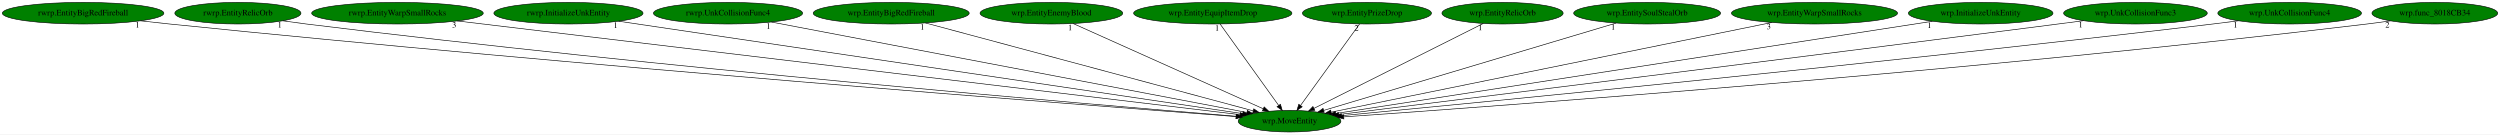
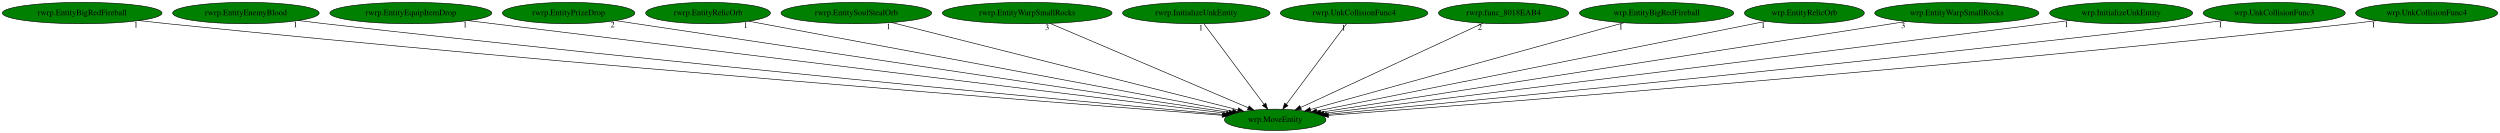
- <svg xmlns="http://www.w3.org/2000/svg" xmlns:xlink="http://www.w3.org/1999/xlink" width="4167pt" height="224pt" viewBox="0.00 0.00 4167.18 224.00">
+ <svg xmlns="http://www.w3.org/2000/svg" xmlns:xlink="http://www.w3.org/1999/xlink" width="4214pt" height="224pt" viewBox="0.00 0.00 4214.13 224.00">
  <g id="graph0" class="graph" transform="scale(1 1) rotate(0) translate(4 220)">
-     <polygon fill="white" stroke="transparent" points="-4,4 -4,-220 4163.18,-220 4163.18,4 -4,4" />
+     <polygon fill="white" stroke="transparent" points="-4,4 -4,-220 4210.13,-220 4210.13,4 -4,4" />
    <g id="node1" class="node">
      <ellipse fill="green" stroke="black" cx="2145.54" cy="-18" rx="85.59" ry="18" />
      <text text-anchor="middle" x="2145.54" y="-14.3" font-family="Times,serif" font-size="14.00">wrp.MoveEntity</text>
    </g>
    <g id="node2" class="node">
      <g id="a_node2">
        <a xlink:href="rwrp.EntityBigRedFireball.svg" xlink:title="rwrp.EntityBigRedFireball">
          <ellipse fill="green" stroke="black" cx="134.54" cy="-198" rx="134.58" ry="18" />
          <text text-anchor="middle" x="134.54" y="-194.3" font-family="Times,serif" font-size="14.00">rwrp.EntityBigRedFireball</text>
        </a>
      </g>
    </g>
    <g id="edge1" class="edge">
      <path fill="none" stroke="black" d="M230.15,-185.28C246.29,-183.43 262.89,-181.6 278.54,-180 961.56,-110.25 1787.23,-46.09 2056.2,-25.7" />
      <polygon fill="black" stroke="black" points="2056.59,-29.18 2066.29,-24.94 2056.06,-22.2 2056.59,-29.18" />
      <text text-anchor="middle" x="225.15" y="-174.08" font-family="Times,serif" font-size="14.00">1</text>
    </g>
    <g id="node3" class="node">
      <g id="a_node3">
-         <a xlink:href="rwrp.EntityRelicOrb.svg" xlink:title="rwrp.EntityRelicOrb">
-           <ellipse fill="green" stroke="black" cx="392.54" cy="-198" rx="105.08" ry="18" />
-           <text text-anchor="middle" x="392.54" y="-194.3" font-family="Times,serif" font-size="14.00">rwrp.EntityRelicOrb</text>
+         <a xlink:href="rwrp.EntityEnemyBlood.svg" xlink:title="rwrp.EntityEnemyBlood">
+           <ellipse fill="green" stroke="black" cx="410.54" cy="-198" rx="123.48" ry="18" />
+           <text text-anchor="middle" x="410.54" y="-194.3" font-family="Times,serif" font-size="14.00">rwrp.EntityEnemyBlood</text>
        </a>
      </g>
    </g>
    <g id="edge2" class="edge">
-       <path fill="none" stroke="black" d="M467.28,-185.31C480.35,-183.42 493.83,-181.57 506.54,-180 1097.08,-107.01 1810.66,-46.29 2056.94,-26.13" />
-       <polygon fill="black" stroke="black" points="2057.23,-29.62 2066.91,-25.32 2056.66,-22.64 2057.23,-29.62" />
-       <text text-anchor="middle" x="462.28" y="-174.11" font-family="Times,serif" font-size="14.00">1</text>
+       <path fill="none" stroke="black" d="M498.85,-185.37C513.76,-183.51 529.08,-181.65 543.54,-180 1120.89,-114.1 1816.99,-49.06 2058.24,-26.94" />
+       <polygon fill="black" stroke="black" points="2058.71,-30.41 2068.35,-26.01 2058.07,-23.44 2058.71,-30.41" />
+       <text text-anchor="middle" x="493.85" y="-174.17" font-family="Times,serif" font-size="14.00">1</text>
    </g>
    <g id="node4" class="node">
      <g id="a_node4">
-         <a xlink:href="rwrp.EntityWarpSmallRocks.svg" xlink:title="rwrp.EntityWarpSmallRocks">
-           <ellipse fill="green" stroke="black" cx="658.54" cy="-198" rx="142.97" ry="18" />
-           <text text-anchor="middle" x="658.54" y="-194.3" font-family="Times,serif" font-size="14.00">rwrp.EntityWarpSmallRocks</text>
+         <a xlink:href="rwrp.EntityEquipItemDrop.svg" xlink:title="rwrp.EntityEquipItemDrop">
+           <ellipse fill="green" stroke="black" cx="688.54" cy="-198" rx="136.48" ry="18" />
+           <text text-anchor="middle" x="688.54" y="-194.3" font-family="Times,serif" font-size="14.00">rwrp.EntityEquipItemDrop</text>
        </a>
      </g>
    </g>
    <g id="edge3" class="edge">
-       <path fill="none" stroke="black" d="M758.12,-185.08C1034.65,-151.98 1808.31,-59.37 2063.05,-28.87" />
-       <polygon fill="black" stroke="black" points="2063.47,-32.35 2072.98,-27.69 2062.64,-25.4 2063.47,-32.35" />
-       <text text-anchor="middle" x="753.12" y="-173.88" font-family="Times,serif" font-size="14.00">3</text>
+       <path fill="none" stroke="black" d="M784.98,-185.22C1054.44,-152.3 1811.9,-59.76 2063.29,-29.05" />
+       <polygon fill="black" stroke="black" points="2063.95,-32.49 2073.45,-27.81 2063.1,-25.55 2063.95,-32.49" />
+       <text text-anchor="middle" x="779.98" y="-174.02" font-family="Times,serif" font-size="14.00">1</text>
    </g>
    <g id="node5" class="node">
      <g id="a_node5">
-         <a xlink:href="rwrp.InitializeUnkEntity.svg" xlink:title="rwrp.InitializeUnkEntity">
-           <ellipse fill="green" stroke="black" cx="943.54" cy="-198" rx="124.28" ry="18" />
-           <text text-anchor="middle" x="943.54" y="-194.3" font-family="Times,serif" font-size="14.00">rwrp.InitializeUnkEntity</text>
+         <a xlink:href="rwrp.EntityPrizeDrop.svg" xlink:title="rwrp.EntityPrizeDrop">
+           <ellipse fill="green" stroke="black" cx="954.54" cy="-198" rx="111.58" ry="18" />
+           <text text-anchor="middle" x="954.54" y="-194.3" font-family="Times,serif" font-size="14.00">rwrp.EntityPrizeDrop</text>
        </a>
      </g>
    </g>
    <g id="edge4" class="edge">
-       <path fill="none" stroke="black" d="M1027.11,-184.62C1249.18,-151.74 1851.76,-62.5 2067.44,-30.56" />
-       <polygon fill="black" stroke="black" points="2068.04,-34.02 2077.42,-29.09 2067.01,-27.09 2068.04,-34.02" />
-       <text text-anchor="middle" x="1022.11" y="-173.42" font-family="Times,serif" font-size="14.00">1</text>
+       <path fill="none" stroke="black" d="M1033.61,-185.18C1250.45,-152.77 1852.67,-62.77 2067.86,-30.61" />
+       <polygon fill="black" stroke="black" points="2068.44,-34.06 2077.81,-29.12 2067.4,-27.14 2068.44,-34.06" />
+       <text text-anchor="middle" x="1028.61" y="-173.98" font-family="Times,serif" font-size="14.00">2</text>
    </g>
    <g id="node6" class="node">
      <g id="a_node6">
-         <a xlink:href="rwrp.UnkCollisionFunc4.svg" xlink:title="rwrp.UnkCollisionFunc4">
-           <ellipse fill="green" stroke="black" cx="1209.54" cy="-198" rx="124.28" ry="18" />
-           <text text-anchor="middle" x="1209.54" y="-194.3" font-family="Times,serif" font-size="14.00">rwrp.UnkCollisionFunc4</text>
+         <a xlink:href="rwrp.EntityRelicOrb.svg" xlink:title="rwrp.EntityRelicOrb">
+           <ellipse fill="green" stroke="black" cx="1189.54" cy="-198" rx="105.08" ry="18" />
+           <text text-anchor="middle" x="1189.54" y="-194.3" font-family="Times,serif" font-size="14.00">rwrp.EntityRelicOrb</text>
        </a>
      </g>
    </g>
    <g id="edge5" class="edge">
-       <path fill="none" stroke="black" d="M1281.82,-183.25C1456.61,-150.01 1900.56,-65.59 2074.29,-32.55" />
-       <polygon fill="black" stroke="black" points="2075.17,-35.94 2084.34,-30.64 2073.87,-29.07 2075.17,-35.94" />
-       <text text-anchor="middle" x="1276.82" y="-172.05" font-family="Times,serif" font-size="14.00">1</text>
+       <path fill="none" stroke="black" d="M1257.91,-184.27C1432.72,-151.72 1894.79,-65.69 2073.52,-32.41" />
+       <polygon fill="black" stroke="black" points="2074.42,-35.8 2083.61,-30.53 2073.14,-28.92 2074.42,-35.8" />
+       <text text-anchor="middle" x="1252.91" y="-173.07" font-family="Times,serif" font-size="14.00">1</text>
    </g>
    <g id="node7" class="node">
      <g id="a_node7">
-         <a xlink:href="wrp.EntityBigRedFireball.svg" xlink:title="wrp.EntityBigRedFireball">
-           <ellipse fill="green" stroke="black" cx="1481.54" cy="-198" rx="129.98" ry="18" />
-           <text text-anchor="middle" x="1481.54" y="-194.3" font-family="Times,serif" font-size="14.00">wrp.EntityBigRedFireball</text>
+         <a xlink:href="rwrp.EntitySoulStealOrb.svg" xlink:title="rwrp.EntitySoulStealOrb">
+           <ellipse fill="green" stroke="black" cx="1439.54" cy="-198" rx="126.98" ry="18" />
+           <text text-anchor="middle" x="1439.54" y="-194.3" font-family="Times,serif" font-size="14.00">rwrp.EntitySoulStealOrb</text>
        </a>
      </g>
    </g>
    <g id="edge6" class="edge">
-       <path fill="none" stroke="black" d="M1538.44,-181.75C1662.6,-148.46 1956.92,-69.56 2084.64,-35.32" />
-       <polygon fill="black" stroke="black" points="2085.89,-38.61 2094.65,-32.64 2084.08,-31.85 2085.89,-38.61" />
-       <text text-anchor="middle" x="1533.44" y="-170.55" font-family="Times,serif" font-size="14.00">1</text>
+       <path fill="none" stroke="black" d="M1498.82,-182.05C1630.78,-148.78 1947.72,-68.87 2082.82,-34.81" />
+       <polygon fill="black" stroke="black" points="2083.78,-38.18 2092.62,-32.34 2082.06,-31.39 2083.78,-38.18" />
+       <text text-anchor="middle" x="1493.82" y="-170.85" font-family="Times,serif" font-size="14.00">1</text>
    </g>
    <g id="node8" class="node">
      <g id="a_node8">
-         <a xlink:href="wrp.EntityEnemyBlood.svg" xlink:title="wrp.EntityEnemyBlood">
-           <ellipse fill="green" stroke="black" cx="1748.54" cy="-198" rx="118.88" ry="18" />
-           <text text-anchor="middle" x="1748.54" y="-194.3" font-family="Times,serif" font-size="14.00">wrp.EntityEnemyBlood</text>
+         <a xlink:href="rwrp.EntityWarpSmallRocks.svg" xlink:title="rwrp.EntityWarpSmallRocks">
+           <ellipse fill="green" stroke="black" cx="1727.54" cy="-198" rx="142.97" ry="18" />
+           <text text-anchor="middle" x="1727.54" y="-194.3" font-family="Times,serif" font-size="14.00">rwrp.EntityWarpSmallRocks</text>
        </a>
      </g>
    </g>
    <g id="edge7" class="edge">
-       <path fill="none" stroke="black" d="M1784.82,-180.73C1857.94,-147.95 2022.72,-74.07 2101.71,-38.65" />
-       <polygon fill="black" stroke="black" points="2103.21,-41.81 2110.9,-34.53 2100.35,-35.43 2103.21,-41.81" />
-       <text text-anchor="middle" x="1779.82" y="-169.53" font-family="Times,serif" font-size="14.00">1</text>
+       <path fill="none" stroke="black" d="M1766.11,-180.57C1843.49,-147.62 2017.29,-73.61 2100.06,-38.37" />
+       <polygon fill="black" stroke="black" points="2101.62,-41.51 2109.45,-34.37 2098.88,-35.07 2101.62,-41.51" />
+       <text text-anchor="middle" x="1761.11" y="-169.37" font-family="Times,serif" font-size="14.00">3</text>
    </g>
    <g id="node9" class="node">
      <g id="a_node9">
-         <a xlink:href="wrp.EntityEquipItemDrop.svg" xlink:title="wrp.EntityEquipItemDrop">
-           <ellipse fill="green" stroke="black" cx="2017.54" cy="-198" rx="131.88" ry="18" />
-           <text text-anchor="middle" x="2017.54" y="-194.3" font-family="Times,serif" font-size="14.00">wrp.EntityEquipItemDrop</text>
+         <a xlink:href="rwrp.InitializeUnkEntity.svg" xlink:title="rwrp.InitializeUnkEntity">
+           <ellipse fill="green" stroke="black" cx="2012.54" cy="-198" rx="124.28" ry="18" />
+           <text text-anchor="middle" x="2012.54" y="-194.3" font-family="Times,serif" font-size="14.00">rwrp.InitializeUnkEntity</text>
        </a>
      </g>
    </g>
    <g id="edge8" class="edge">
-       <path fill="none" stroke="black" d="M2029.81,-179.93C2052.46,-148.43 2100.93,-81.03 2127.39,-44.24" />
-       <polygon fill="black" stroke="black" points="2130.31,-46.18 2133.3,-36.02 2124.62,-42.09 2130.31,-46.18" />
-       <text text-anchor="middle" x="2024.81" y="-168.73" font-family="Times,serif" font-size="14.00">1</text>
+       <path fill="none" stroke="black" d="M2025.29,-179.93C2048.83,-148.43 2099.19,-81.03 2126.68,-44.24" />
+       <polygon fill="black" stroke="black" points="2129.64,-46.12 2132.82,-36.02 2124.03,-41.93 2129.64,-46.12" />
+       <text text-anchor="middle" x="2020.29" y="-168.73" font-family="Times,serif" font-size="14.00">1</text>
    </g>
    <g id="node10" class="node">
      <g id="a_node10">
-         <a xlink:href="wrp.EntityPrizeDrop.svg" xlink:title="wrp.EntityPrizeDrop">
-           <ellipse fill="green" stroke="black" cx="2274.54" cy="-198" rx="107.48" ry="18" />
-           <text text-anchor="middle" x="2274.54" y="-194.3" font-family="Times,serif" font-size="14.00">wrp.EntityPrizeDrop</text>
+         <a xlink:href="rwrp.UnkCollisionFunc4.svg" xlink:title="rwrp.UnkCollisionFunc4">
+           <ellipse fill="green" stroke="black" cx="2278.54" cy="-198" rx="124.28" ry="18" />
+           <text text-anchor="middle" x="2278.54" y="-194.3" font-family="Times,serif" font-size="14.00">rwrp.UnkCollisionFunc4</text>
        </a>
      </g>
    </g>
    <g id="edge9" class="edge">
-       <path fill="none" stroke="black" d="M2262.17,-179.93C2239.34,-148.43 2190.5,-81.03 2163.83,-44.24" />
-       <polygon fill="black" stroke="black" points="2166.57,-42.06 2157.87,-36.02 2160.9,-46.17 2166.57,-42.06" />
-       <text text-anchor="middle" x="2257.17" y="-168.73" font-family="Times,serif" font-size="14.00">2</text>
+       <path fill="none" stroke="black" d="M2265.79,-179.93C2242.25,-148.43 2191.89,-81.03 2164.4,-44.24" />
+       <polygon fill="black" stroke="black" points="2167.04,-41.93 2158.25,-36.02 2161.43,-46.12 2167.04,-41.93" />
+       <text text-anchor="middle" x="2260.79" y="-168.73" font-family="Times,serif" font-size="14.00">1</text>
    </g>
    <g id="node11" class="node">
      <g id="a_node11">
-         <a xlink:href="wrp.EntityRelicOrb.svg" xlink:title="wrp.EntityRelicOrb">
-           <ellipse fill="green" stroke="black" cx="2500.54" cy="-198" rx="100.98" ry="18" />
-           <text text-anchor="middle" x="2500.54" y="-194.3" font-family="Times,serif" font-size="14.00">wrp.EntityRelicOrb</text>
+         <a xlink:href="rwrp.func_8018EAB4.svg" xlink:title="rwrp.func_8018EAB4">
+           <ellipse fill="green" stroke="black" cx="2530.54" cy="-198" rx="109.68" ry="18" />
+           <text text-anchor="middle" x="2530.54" y="-194.3" font-family="Times,serif" font-size="14.00">rwrp.func_8018EAB4</text>
        </a>
      </g>
    </g>
    <g id="edge10" class="edge">
-       <path fill="none" stroke="black" d="M2468.41,-180.89C2403.64,-148.42 2257.53,-75.15 2186.22,-39.4" />
-       <polygon fill="black" stroke="black" points="2187.59,-36.17 2177.09,-34.82 2184.46,-42.43 2187.59,-36.17" />
-       <text text-anchor="middle" x="2463.41" y="-169.69" font-family="Times,serif" font-size="14.00">1</text>
+       <path fill="none" stroke="black" d="M2495.69,-180.89C2425.13,-148.27 2265.54,-74.48 2188.61,-38.91" />
+       <polygon fill="black" stroke="black" points="2189.75,-35.58 2179.2,-34.56 2186.81,-41.94 2189.75,-35.58" />
+       <text text-anchor="middle" x="2490.69" y="-169.69" font-family="Times,serif" font-size="14.00">2</text>
    </g>
    <g id="node12" class="node">
      <g id="a_node12">
-         <a xlink:href="wrp.EntitySoulStealOrb.svg" xlink:title="wrp.EntitySoulStealOrb">
-           <ellipse fill="green" stroke="black" cx="2741.54" cy="-198" rx="122.38" ry="18" />
-           <text text-anchor="middle" x="2741.54" y="-194.3" font-family="Times,serif" font-size="14.00">wrp.EntitySoulStealOrb</text>
+         <a xlink:href="wrp.EntityBigRedFireball.svg" xlink:title="wrp.EntityBigRedFireball">
+           <ellipse fill="green" stroke="black" cx="2788.54" cy="-198" rx="129.98" ry="18" />
+           <text text-anchor="middle" x="2788.54" y="-194.3" font-family="Times,serif" font-size="14.00">wrp.EntityBigRedFireball</text>
        </a>
      </g>
    </g>
    <g id="edge11" class="edge">
-       <path fill="none" stroke="black" d="M2689.95,-181.59C2578.94,-148.44 2318.12,-70.54 2202.47,-36" />
-       <polygon fill="black" stroke="black" points="2203.32,-32.61 2192.74,-33.1 2201.32,-39.31 2203.32,-32.61" />
-       <text text-anchor="middle" x="2684.95" y="-170.39" font-family="Times,serif" font-size="14.00">1</text>
+       <path fill="none" stroke="black" d="M2733.16,-181.67C2612.89,-148.38 2328.7,-69.7 2204.9,-35.43" />
+       <polygon fill="black" stroke="black" points="2205.77,-32.04 2195.2,-32.75 2203.91,-38.79 2205.77,-32.04" />
+       <text text-anchor="middle" x="2728.16" y="-170.47" font-family="Times,serif" font-size="14.00">1</text>
    </g>
    <g id="node13" class="node">
      <g id="a_node13">
-         <a xlink:href="wrp.EntityWarpSmallRocks.svg" xlink:title="wrp.EntityWarpSmallRocks">
-           <ellipse fill="green" stroke="black" cx="3020.54" cy="-198" rx="138.38" ry="18" />
-           <text text-anchor="middle" x="3020.54" y="-194.3" font-family="Times,serif" font-size="14.00">wrp.EntityWarpSmallRocks</text>
+         <a xlink:href="wrp.EntityRelicOrb.svg" xlink:title="wrp.EntityRelicOrb">
+           <ellipse fill="green" stroke="black" cx="3037.54" cy="-198" rx="100.98" ry="18" />
+           <text text-anchor="middle" x="3037.54" y="-194.3" font-family="Times,serif" font-size="14.00">wrp.EntityRelicOrb</text>
        </a>
      </g>
    </g>
    <g id="edge12" class="edge">
-       <path fill="none" stroke="black" d="M2949.3,-182.51C2784.36,-148.95 2377.85,-66.26 2214.83,-33.1" />
-       <polygon fill="black" stroke="black" points="2215.41,-29.64 2204.91,-31.08 2214.01,-36.5 2215.41,-29.64" />
-       <text text-anchor="middle" x="2944.3" y="-171.31" font-family="Times,serif" font-size="14.00">3</text>
+       <path fill="none" stroke="black" d="M2973.03,-184.13C2810.28,-151.65 2383.98,-66.58 2215.5,-32.96" />
+       <polygon fill="black" stroke="black" points="2216,-29.49 2205.5,-30.97 2214.63,-36.36 2216,-29.49" />
+       <text text-anchor="middle" x="2968.03" y="-172.93" font-family="Times,serif" font-size="14.00">1</text>
    </g>
    <g id="node14" class="node">
      <g id="a_node14">
-         <a xlink:href="wrp.InitializeUnkEntity.svg" xlink:title="wrp.InitializeUnkEntity">
-           <ellipse fill="green" stroke="black" cx="3297.54" cy="-198" rx="120.48" ry="18" />
-           <text text-anchor="middle" x="3297.54" y="-194.3" font-family="Times,serif" font-size="14.00">wrp.InitializeUnkEntity</text>
+         <a xlink:href="wrp.EntityWarpSmallRocks.svg" xlink:title="wrp.EntityWarpSmallRocks">
+           <ellipse fill="green" stroke="black" cx="3294.54" cy="-198" rx="138.38" ry="18" />
+           <text text-anchor="middle" x="3294.54" y="-194.3" font-family="Times,serif" font-size="14.00">wrp.EntityWarpSmallRocks</text>
        </a>
      </g>
    </g>
    <g id="edge13" class="edge">
-       <path fill="none" stroke="black" d="M3216.99,-184.55C3004.49,-151.72 2430.77,-63.07 2222.45,-30.88" />
-       <polygon fill="black" stroke="black" points="2222.93,-27.42 2212.51,-29.35 2221.86,-34.33 2222.93,-27.42" />
-       <text text-anchor="middle" x="3211.99" y="-173.35" font-family="Times,serif" font-size="14.00">1</text>
+       <path fill="none" stroke="black" d="M3209.12,-183.77C2993.28,-150.33 2428.59,-62.85 2222.36,-30.9" />
+       <polygon fill="black" stroke="black" points="2222.65,-27.4 2212.23,-29.33 2221.58,-34.32 2222.65,-27.4" />
+       <text text-anchor="middle" x="3204.12" y="-172.57" font-family="Times,serif" font-size="14.00">3</text>
    </g>
    <g id="node15" class="node">
      <g id="a_node15">
-         <a xlink:href="wrp.UnkCollisionFunc3.svg" xlink:title="wrp.UnkCollisionFunc3">
-           <ellipse fill="green" stroke="black" cx="3555.54" cy="-198" rx="119.68" ry="18" />
-           <text text-anchor="middle" x="3555.54" y="-194.3" font-family="Times,serif" font-size="14.00">wrp.UnkCollisionFunc3</text>
+         <a xlink:href="wrp.InitializeUnkEntity.svg" xlink:title="wrp.InitializeUnkEntity">
+           <ellipse fill="green" stroke="black" cx="3571.54" cy="-198" rx="120.48" ry="18" />
+           <text text-anchor="middle" x="3571.54" y="-194.3" font-family="Times,serif" font-size="14.00">wrp.InitializeUnkEntity</text>
        </a>
      </g>
    </g>
    <g id="edge14" class="edge">
-       <path fill="none" stroke="black" d="M3469.16,-185.54C3454.92,-183.68 3440.32,-181.77 3426.54,-180 2973.72,-121.71 2430.52,-54.25 2227.43,-29.12" />
-       <polygon fill="black" stroke="black" points="2227.79,-25.64 2217.43,-27.88 2226.93,-32.58 2227.79,-25.64" />
-       <text text-anchor="middle" x="3464.16" y="-174.34" font-family="Times,serif" font-size="14.00">1</text>
+       <path fill="none" stroke="black" d="M3484.49,-185.54C3470.14,-183.67 3455.42,-181.77 3441.54,-180 2982.88,-121.52 2432.54,-54.04 2227.65,-29.01" />
+       <polygon fill="black" stroke="black" points="2227.92,-25.52 2217.57,-27.78 2227.07,-32.47 2227.92,-25.52" />
+       <text text-anchor="middle" x="3479.49" y="-174.34" font-family="Times,serif" font-size="14.00">1</text>
    </g>
    <g id="node16" class="node">
      <g id="a_node16">
-         <a xlink:href="wrp.UnkCollisionFunc4.svg" xlink:title="wrp.UnkCollisionFunc4">
-           <ellipse fill="green" stroke="black" cx="3812.54" cy="-198" rx="119.68" ry="18" />
-           <text text-anchor="middle" x="3812.54" y="-194.3" font-family="Times,serif" font-size="14.00">wrp.UnkCollisionFunc4</text>
+         <a xlink:href="wrp.UnkCollisionFunc3.svg" xlink:title="wrp.UnkCollisionFunc3">
+           <ellipse fill="green" stroke="black" cx="3829.54" cy="-198" rx="119.68" ry="18" />
+           <text text-anchor="middle" x="3829.54" y="-194.3" font-family="Times,serif" font-size="14.00">wrp.UnkCollisionFunc3</text>
        </a>
      </g>
    </g>
    <g id="edge15" class="edge">
-       <path fill="none" stroke="black" d="M3727.2,-185.33C3712.96,-183.48 3698.34,-181.64 3684.54,-180 3132.19,-114.44 2466.6,-49.61 2232.25,-27.22" />
-       <polygon fill="black" stroke="black" points="2232.37,-23.71 2222.09,-26.25 2231.71,-30.68 2232.37,-23.71" />
-       <text text-anchor="middle" x="3722.2" y="-174.13" font-family="Times,serif" font-size="14.00">1</text>
+       <path fill="none" stroke="black" d="M3743.88,-185.37C3729.42,-183.51 3714.56,-181.65 3700.54,-180 3141.78,-114.27 2468.34,-49.42 2232.31,-27.13" />
+       <polygon fill="black" stroke="black" points="2232.36,-23.62 2222.07,-26.16 2231.7,-30.59 2232.36,-23.62" />
+       <text text-anchor="middle" x="3738.88" y="-174.17" font-family="Times,serif" font-size="14.00">1</text>
    </g>
    <g id="node17" class="node">
      <g id="a_node17">
-         <a xlink:href="wrp.func_8018CB34.svg" xlink:title="wrp.func_8018CB34">
-           <ellipse fill="green" stroke="black" cx="4054.54" cy="-198" rx="104.78" ry="18" />
-           <text text-anchor="middle" x="4054.54" y="-194.3" font-family="Times,serif" font-size="14.00">wrp.func_8018CB34</text>
+         <a xlink:href="wrp.UnkCollisionFunc4.svg" xlink:title="wrp.UnkCollisionFunc4">
+           <ellipse fill="green" stroke="black" cx="4086.54" cy="-198" rx="119.68" ry="18" />
+           <text text-anchor="middle" x="4086.54" y="-194.3" font-family="Times,serif" font-size="14.00">wrp.UnkCollisionFunc4</text>
        </a>
      </g>
    </g>
    <g id="edge16" class="edge">
-       <path fill="none" stroke="black" d="M3980.47,-185.21C3967.51,-183.33 3954.14,-181.51 3941.54,-180 3289.35,-101.78 2499.75,-43.63 2236.11,-25.19" />
-       <polygon fill="black" stroke="black" points="2236.04,-21.68 2225.82,-24.47 2235.56,-28.66 2236.04,-21.68" />
-       <text text-anchor="middle" x="3975.47" y="-174.01" font-family="Times,serif" font-size="14.00">2</text>
+       <path fill="none" stroke="black" d="M4001.91,-185.23C3987.46,-183.37 3972.58,-181.55 3958.54,-180 3298.38,-106.88 2500.06,-45.3 2235.5,-25.6" />
+       <polygon fill="black" stroke="black" points="2235.42,-22.08 2225.18,-24.83 2234.9,-29.06 2235.42,-22.08" />
+       <text text-anchor="middle" x="3996.91" y="-174.03" font-family="Times,serif" font-size="14.00">1</text>
    </g>
  </g>
</svg>
